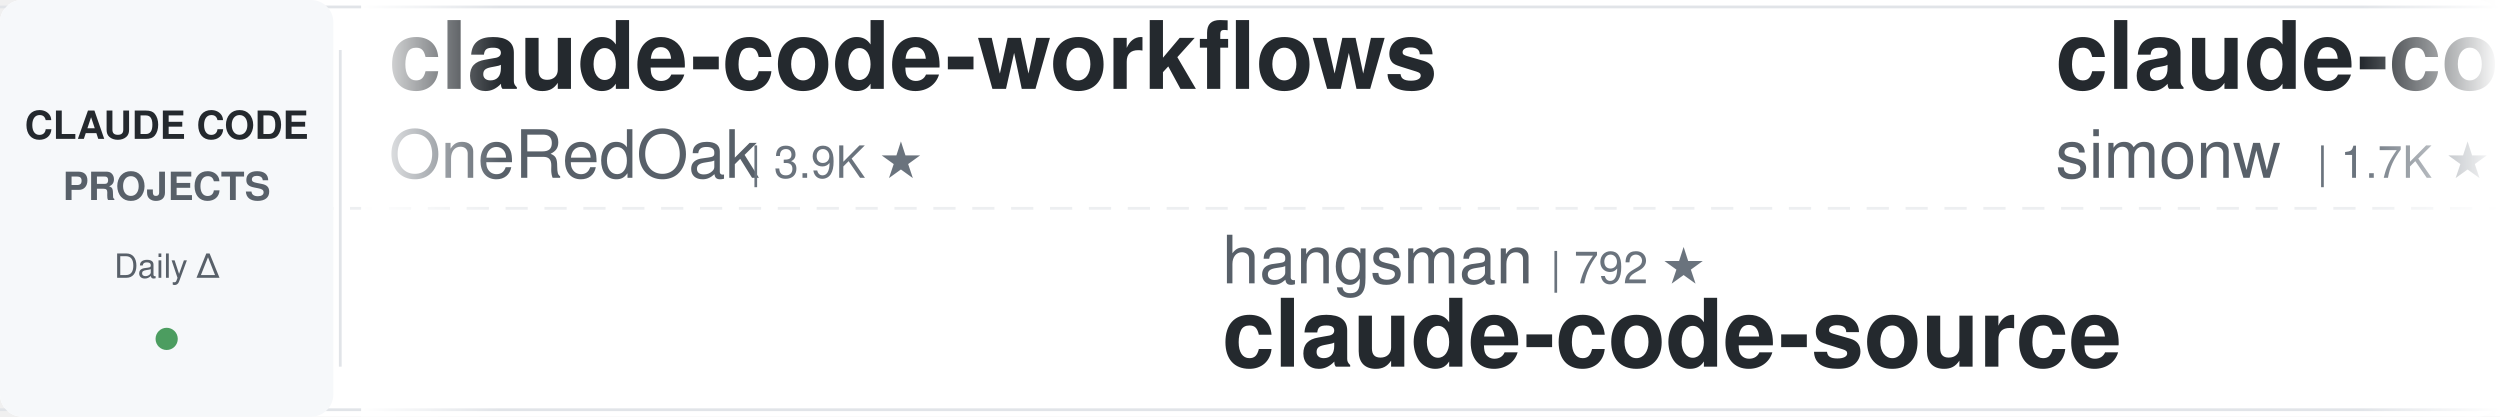
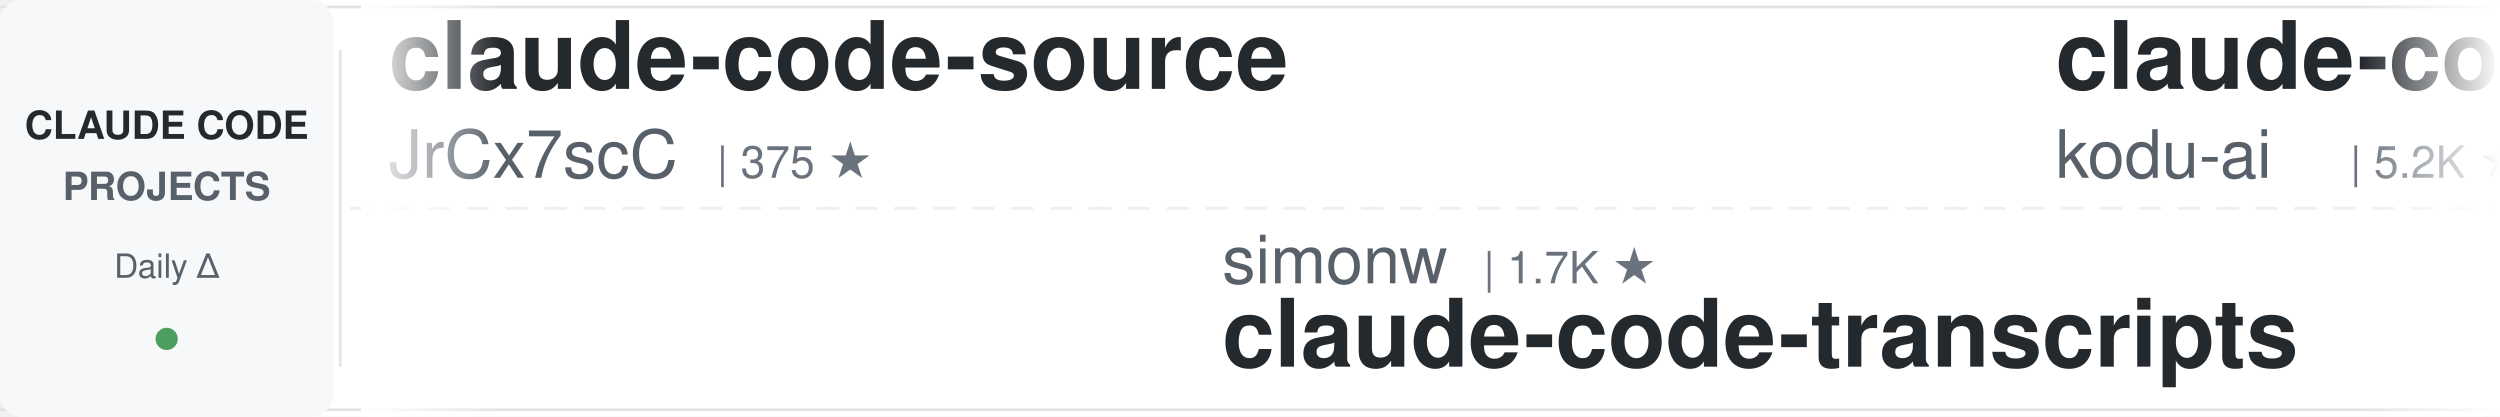
<svg xmlns="http://www.w3.org/2000/svg" width="900" height="150">
  <defs>
    <linearGradient id="leftFade" x1="0%" y1="0%" x2="100%" y2="0%">
      <stop offset="0%" style="stop-color:#ffffff;stop-opacity:1" />
      <stop offset="100%" style="stop-color:#ffffff;stop-opacity:0" />
    </linearGradient>
    <linearGradient id="rightFade" x1="0%" y1="0%" x2="100%" y2="0%">
      <stop offset="0%" style="stop-color:#ffffff;stop-opacity:0" />
      <stop offset="100%" style="stop-color:#ffffff;stop-opacity:1" />
    </linearGradient>
  </defs>
  <rect width="900" height="150" fill="#ffffff" rx="8" />
  <rect x="0" y="2" width="900" height="1" fill="#e1e4e8" />
  <rect x="0" y="147" width="900" height="1" fill="#e1e4e8" />
  <line x1="0" y1="75" x2="900" y2="75" stroke="#e1e4e8" stroke-width="1" stroke-dasharray="8 6" opacity="0.6" />
  <rect x="0" y="0" width="120" height="150" fill="#f6f8fa" rx="8" />
  <text x="60" y="50" font-family="-apple-system, BlinkMacSystemFont, 'Segoe UI', Helvetica, Arial, sans-serif" font-size="14" font-weight="600" fill="#24292e" text-anchor="middle">CLAUDE CODE</text>
  <text x="60" y="72" font-family="-apple-system, BlinkMacSystemFont, 'Segoe UI', Helvetica, Arial, sans-serif" font-size="14" font-weight="600" fill="#586069" text-anchor="middle">PROJECTS</text>
  <text x="60" y="100" font-family="-apple-system, BlinkMacSystemFont, 'Segoe UI', Helvetica, Arial, sans-serif" font-size="12" font-weight="500" fill="#586069" text-anchor="middle">Daily Δ</text>
  <circle cx="60" cy="122" r="4" fill="#22863a" opacity="0.8" />
  <rect x="122" y="18" width="1" height="114" fill="#e1e4e8" />
  <clipPath id="tickerClip">
    <rect x="130" y="0" width="770" height="150" />
  </clipPath>
  <g clip-path="url(#tickerClip)">
    <g id="tickerItems">
      <animateTransform attributeName="transform" attributeType="XML" type="translate" from="0 0" to="-3000 0" dur="54s" repeatCount="indefinite" />
      <g transform="translate(0, 0)">
-         <text x="140" y="32" font-family="-apple-system, BlinkMacSystemFont, 'Segoe UI', Helvetica, Arial, sans-serif" font-size="34" font-weight="600" fill="#24292e">claude-code-workflows</text>
-         <text x="140" y="64" font-family="-apple-system, BlinkMacSystemFont, 'Segoe UI', Helvetica, Arial, sans-serif" font-size="24" font-weight="400" fill="#586069">OneRedOak</text>
-         <text x="270" y="64" font-family="-apple-system, BlinkMacSystemFont, 'Segoe UI', Helvetica, Arial, sans-serif" font-size="16" font-weight="500" fill="#6a737d">| 3.9K ★</text>
+         <text x="140" y="32" font-family="-apple-system, BlinkMacSystemFont, 'Segoe UI', Helvetica, Arial, sans-serif" font-size="34" font-weight="600" fill="#24292e">claude-code-source</text>
+         <text x="140" y="64" font-family="-apple-system, BlinkMacSystemFont, 'Segoe UI', Helvetica, Arial, sans-serif" font-size="24" font-weight="400" fill="#586069">JrCx7scC</text>
+         <text x="258" y="64" font-family="-apple-system, BlinkMacSystemFont, 'Segoe UI', Helvetica, Arial, sans-serif" font-size="16" font-weight="500" fill="#6a737d">| 375 ★</text>
      </g>
      <g transform="translate(300, 0)">
-         <text x="140" y="102" font-family="-apple-system, BlinkMacSystemFont, 'Segoe UI', Helvetica, Arial, sans-serif" font-size="24" font-weight="400" fill="#586069">hangsman</text>
-         <text x="258" y="102" font-family="-apple-system, BlinkMacSystemFont, 'Segoe UI', Helvetica, Arial, sans-serif" font-size="16" font-weight="500" fill="#6a737d">| 792 ★</text>
-         <text x="140" y="132" font-family="-apple-system, BlinkMacSystemFont, 'Segoe UI', Helvetica, Arial, sans-serif" font-size="34" font-weight="600" fill="#24292e">claude-code-source</text>
+         <text x="140" y="102" font-family="-apple-system, BlinkMacSystemFont, 'Segoe UI', Helvetica, Arial, sans-serif" font-size="24" font-weight="400" fill="#586069">simonw</text>
+         <text x="234" y="102" font-family="-apple-system, BlinkMacSystemFont, 'Segoe UI', Helvetica, Arial, sans-serif" font-size="16" font-weight="500" fill="#6a737d">| 1.7K ★</text>
+         <text x="140" y="132" font-family="-apple-system, BlinkMacSystemFont, 'Segoe UI', Helvetica, Arial, sans-serif" font-size="34" font-weight="600" fill="#24292e">claude-code-transcripts</text>
      </g>
      <g transform="translate(600, 0)">
-         <text x="140" y="32" font-family="-apple-system, BlinkMacSystemFont, 'Segoe UI', Helvetica, Arial, sans-serif" font-size="34" font-weight="600" fill="#24292e">claude-code-transcripts</text>
-         <text x="140" y="64" font-family="-apple-system, BlinkMacSystemFont, 'Segoe UI', Helvetica, Arial, sans-serif" font-size="24" font-weight="400" fill="#586069">simonw</text>
-         <text x="234" y="64" font-family="-apple-system, BlinkMacSystemFont, 'Segoe UI', Helvetica, Arial, sans-serif" font-size="16" font-weight="500" fill="#6a737d">| 1.7K ★</text>
+         <text x="140" y="32" font-family="-apple-system, BlinkMacSystemFont, 'Segoe UI', Helvetica, Arial, sans-serif" font-size="34" font-weight="600" fill="#24292e">claude-coder</text>
+         <text x="140" y="64" font-family="-apple-system, BlinkMacSystemFont, 'Segoe UI', Helvetica, Arial, sans-serif" font-size="24" font-weight="400" fill="#586069">kodu-ai</text>
+         <text x="246" y="64" font-family="-apple-system, BlinkMacSystemFont, 'Segoe UI', Helvetica, Arial, sans-serif" font-size="16" font-weight="500" fill="#6a737d">| 5.2K ★</text>
      </g>
      <g transform="translate(900, 0)">
-         <text x="140" y="102" font-family="-apple-system, BlinkMacSystemFont, 'Segoe UI', Helvetica, Arial, sans-serif" font-size="24" font-weight="400" fill="#586069">alejandrobalderas</text>
-         <text x="366" y="102" font-family="-apple-system, BlinkMacSystemFont, 'Segoe UI', Helvetica, Arial, sans-serif" font-size="16" font-weight="500" fill="#6a737d">| 2.8K ★</text>
-         <text x="140" y="132" font-family="-apple-system, BlinkMacSystemFont, 'Segoe UI', Helvetica, Arial, sans-serif" font-size="34" font-weight="600" fill="#24292e">claude-code-from-source</text>
+         <text x="140" y="102" font-family="-apple-system, BlinkMacSystemFont, 'Segoe UI', Helvetica, Arial, sans-serif" font-size="24" font-weight="400" fill="#586069">xu-xiang</text>
+         <text x="258" y="102" font-family="-apple-system, BlinkMacSystemFont, 'Segoe UI', Helvetica, Arial, sans-serif" font-size="16" font-weight="500" fill="#6a737d">| 1.9K ★</text>
+         <text x="140" y="132" font-family="-apple-system, BlinkMacSystemFont, 'Segoe UI', Helvetica, Arial, sans-serif" font-size="34" font-weight="600" fill="#24292e">everything-claude-code-z...</text>
      </g>
      <g transform="translate(1200, 0)">
-         <text x="140" y="32" font-family="-apple-system, BlinkMacSystemFont, 'Segoe UI', Helvetica, Arial, sans-serif" font-size="34" font-weight="600" fill="#24292e">claude-code-source</text>
-         <text x="140" y="64" font-family="-apple-system, BlinkMacSystemFont, 'Segoe UI', Helvetica, Arial, sans-serif" font-size="24" font-weight="400" fill="#586069">AprilNEA</text>
-         <text x="258" y="64" font-family="-apple-system, BlinkMacSystemFont, 'Segoe UI', Helvetica, Arial, sans-serif" font-size="16" font-weight="500" fill="#6a737d">| 392 ★</text>
+         <text x="140" y="32" font-family="-apple-system, BlinkMacSystemFont, 'Segoe UI', Helvetica, Arial, sans-serif" font-size="34" font-weight="600" fill="#24292e">claude-code-router</text>
+         <text x="140" y="64" font-family="-apple-system, BlinkMacSystemFont, 'Segoe UI', Helvetica, Arial, sans-serif" font-size="24" font-weight="400" fill="#586069">musistudio</text>
+         <text x="282" y="64" font-family="-apple-system, BlinkMacSystemFont, 'Segoe UI', Helvetica, Arial, sans-serif" font-size="16" font-weight="500" fill="#6a737d">| 37.0K ★</text>
      </g>
      <g transform="translate(1500, 0)">
-         <text x="140" y="102" font-family="-apple-system, BlinkMacSystemFont, 'Segoe UI', Helvetica, Arial, sans-serif" font-size="24" font-weight="400" fill="#586069">Donchitos</text>
-         <text x="270" y="102" font-family="-apple-system, BlinkMacSystemFont, 'Segoe UI', Helvetica, Arial, sans-serif" font-size="16" font-weight="500" fill="#6a737d">| 24.7K ★</text>
-         <text x="140" y="132" font-family="-apple-system, BlinkMacSystemFont, 'Segoe UI', Helvetica, Arial, sans-serif" font-size="34" font-weight="600" fill="#24292e">Claude-Code-Game-Studios</text>
+         <text x="140" y="102" font-family="-apple-system, BlinkMacSystemFont, 'Segoe UI', Helvetica, Arial, sans-serif" font-size="24" font-weight="400" fill="#586069">darcyegb</text>
+         <text x="258" y="102" font-family="-apple-system, BlinkMacSystemFont, 'Segoe UI', Helvetica, Arial, sans-serif" font-size="16" font-weight="500" fill="#6a737d">| 759 ★</text>
+         <text x="140" y="132" font-family="-apple-system, BlinkMacSystemFont, 'Segoe UI', Helvetica, Arial, sans-serif" font-size="34" font-weight="600" fill="#24292e">ClaudeCodeAgents</text>
      </g>
      <g transform="translate(1800, 0)">
-         <text x="140" y="32" font-family="-apple-system, BlinkMacSystemFont, 'Segoe UI', Helvetica, Arial, sans-serif" font-size="34" font-weight="600" fill="#24292e">awesome-claude-code-tool...</text>
-         <text x="140" y="64" font-family="-apple-system, BlinkMacSystemFont, 'Segoe UI', Helvetica, Arial, sans-serif" font-size="24" font-weight="400" fill="#586069">rohitg00</text>
-         <text x="258" y="64" font-family="-apple-system, BlinkMacSystemFont, 'Segoe UI', Helvetica, Arial, sans-serif" font-size="16" font-weight="500" fill="#6a737d">| 2.6K ★</text>
+         <text x="140" y="32" font-family="-apple-system, BlinkMacSystemFont, 'Segoe UI', Helvetica, Arial, sans-serif" font-size="34" font-weight="600" fill="#24292e">claude-code-video-toolki...</text>
+         <text x="140" y="64" font-family="-apple-system, BlinkMacSystemFont, 'Segoe UI', Helvetica, Arial, sans-serif" font-size="24" font-weight="400" fill="#586069">digitalsamba</text>
+         <text x="306" y="64" font-family="-apple-system, BlinkMacSystemFont, 'Segoe UI', Helvetica, Arial, sans-serif" font-size="16" font-weight="500" fill="#6a737d">| 2.0K ★</text>
      </g>
      <g transform="translate(2100, 0)">
-         <text x="140" y="102" font-family="-apple-system, BlinkMacSystemFont, 'Segoe UI', Helvetica, Arial, sans-serif" font-size="24" font-weight="400" fill="#586069">shanraisshan</text>
-         <text x="306" y="102" font-family="-apple-system, BlinkMacSystemFont, 'Segoe UI', Helvetica, Arial, sans-serif" font-size="16" font-weight="500" fill="#6a737d">| 65.5K ★</text>
-         <text x="140" y="132" font-family="-apple-system, BlinkMacSystemFont, 'Segoe UI', Helvetica, Arial, sans-serif" font-size="34" font-weight="600" fill="#24292e">claude-code-best-practic...</text>
+         <text x="140" y="102" font-family="-apple-system, BlinkMacSystemFont, 'Segoe UI', Helvetica, Arial, sans-serif" font-size="24" font-weight="400" fill="#586069">wanshuiyin</text>
+         <text x="282" y="102" font-family="-apple-system, BlinkMacSystemFont, 'Segoe UI', Helvetica, Arial, sans-serif" font-size="16" font-weight="500" fill="#6a737d">| 15.6K ★</text>
+         <text x="140" y="132" font-family="-apple-system, BlinkMacSystemFont, 'Segoe UI', Helvetica, Arial, sans-serif" font-size="34" font-weight="600" fill="#24292e">Auto-claude-code-researc...</text>
      </g>
      <g transform="translate(2400, 0)">
-         <text x="140" y="32" font-family="-apple-system, BlinkMacSystemFont, 'Segoe UI', Helvetica, Arial, sans-serif" font-size="34" font-weight="600" fill="#24292e">claude-code-from-scratch</text>
-         <text x="140" y="64" font-family="-apple-system, BlinkMacSystemFont, 'Segoe UI', Helvetica, Arial, sans-serif" font-size="24" font-weight="400" fill="#586069">Windy3f3f3f3f</text>
-         <text x="318" y="64" font-family="-apple-system, BlinkMacSystemFont, 'Segoe UI', Helvetica, Arial, sans-serif" font-size="16" font-weight="500" fill="#6a737d">| 2.6K ★</text>
+         <text x="140" y="32" font-family="-apple-system, BlinkMacSystemFont, 'Segoe UI', Helvetica, Arial, sans-serif" font-size="34" font-weight="600" fill="#24292e">claude_code_src</text>
+         <text x="140" y="64" font-family="-apple-system, BlinkMacSystemFont, 'Segoe UI', Helvetica, Arial, sans-serif" font-size="24" font-weight="400" fill="#586069">ponponon</text>
+         <text x="258" y="64" font-family="-apple-system, BlinkMacSystemFont, 'Segoe UI', Helvetica, Arial, sans-serif" font-size="16" font-weight="500" fill="#6a737d">| 2.3K ★</text>
      </g>
      <g transform="translate(2700, 0)">
-         <text x="140" y="102" font-family="-apple-system, BlinkMacSystemFont, 'Segoe UI', Helvetica, Arial, sans-serif" font-size="24" font-weight="400" fill="#586069">asgeirtj</text>
-         <text x="258" y="102" font-family="-apple-system, BlinkMacSystemFont, 'Segoe UI', Helvetica, Arial, sans-serif" font-size="16" font-weight="500" fill="#6a737d">| 63.9K ★</text>
-         <text x="140" y="132" font-family="-apple-system, BlinkMacSystemFont, 'Segoe UI', Helvetica, Arial, sans-serif" font-size="34" font-weight="600" fill="#24292e">system_prompts_leaks</text>
+         <text x="140" y="102" font-family="-apple-system, BlinkMacSystemFont, 'Segoe UI', Helvetica, Arial, sans-serif" font-size="24" font-weight="400" fill="#586069">Windy3f3f3f3f</text>
+         <text x="318" y="102" font-family="-apple-system, BlinkMacSystemFont, 'Segoe UI', Helvetica, Arial, sans-serif" font-size="16" font-weight="500" fill="#6a737d">| 2.6K ★</text>
+         <text x="140" y="132" font-family="-apple-system, BlinkMacSystemFont, 'Segoe UI', Helvetica, Arial, sans-serif" font-size="34" font-weight="600" fill="#24292e">claude-code-from-scratch</text>
      </g>
      <g transform="translate(3000, 0)">
-         <text x="140" y="32" font-family="-apple-system, BlinkMacSystemFont, 'Segoe UI', Helvetica, Arial, sans-serif" font-size="34" font-weight="600" fill="#24292e">claude-code-workflows</text>
-         <text x="140" y="64" font-family="-apple-system, BlinkMacSystemFont, 'Segoe UI', Helvetica, Arial, sans-serif" font-size="24" font-weight="400" fill="#586069">OneRedOak</text>
-         <text x="270" y="64" font-family="-apple-system, BlinkMacSystemFont, 'Segoe UI', Helvetica, Arial, sans-serif" font-size="16" font-weight="500" fill="#6a737d">| 3.9K ★</text>
+         <text x="140" y="32" font-family="-apple-system, BlinkMacSystemFont, 'Segoe UI', Helvetica, Arial, sans-serif" font-size="34" font-weight="600" fill="#24292e">claude-code-source</text>
+         <text x="140" y="64" font-family="-apple-system, BlinkMacSystemFont, 'Segoe UI', Helvetica, Arial, sans-serif" font-size="24" font-weight="400" fill="#586069">JrCx7scC</text>
+         <text x="258" y="64" font-family="-apple-system, BlinkMacSystemFont, 'Segoe UI', Helvetica, Arial, sans-serif" font-size="16" font-weight="500" fill="#6a737d">| 375 ★</text>
      </g>
      <g transform="translate(3300, 0)">
-         <text x="140" y="102" font-family="-apple-system, BlinkMacSystemFont, 'Segoe UI', Helvetica, Arial, sans-serif" font-size="24" font-weight="400" fill="#586069">hangsman</text>
-         <text x="258" y="102" font-family="-apple-system, BlinkMacSystemFont, 'Segoe UI', Helvetica, Arial, sans-serif" font-size="16" font-weight="500" fill="#6a737d">| 792 ★</text>
-         <text x="140" y="132" font-family="-apple-system, BlinkMacSystemFont, 'Segoe UI', Helvetica, Arial, sans-serif" font-size="34" font-weight="600" fill="#24292e">claude-code-source</text>
+         <text x="140" y="102" font-family="-apple-system, BlinkMacSystemFont, 'Segoe UI', Helvetica, Arial, sans-serif" font-size="24" font-weight="400" fill="#586069">simonw</text>
+         <text x="234" y="102" font-family="-apple-system, BlinkMacSystemFont, 'Segoe UI', Helvetica, Arial, sans-serif" font-size="16" font-weight="500" fill="#6a737d">| 1.7K ★</text>
+         <text x="140" y="132" font-family="-apple-system, BlinkMacSystemFont, 'Segoe UI', Helvetica, Arial, sans-serif" font-size="34" font-weight="600" fill="#24292e">claude-code-transcripts</text>
      </g>
      <g transform="translate(3600, 0)">
-         <text x="140" y="32" font-family="-apple-system, BlinkMacSystemFont, 'Segoe UI', Helvetica, Arial, sans-serif" font-size="34" font-weight="600" fill="#24292e">claude-code-transcripts</text>
-         <text x="140" y="64" font-family="-apple-system, BlinkMacSystemFont, 'Segoe UI', Helvetica, Arial, sans-serif" font-size="24" font-weight="400" fill="#586069">simonw</text>
-         <text x="234" y="64" font-family="-apple-system, BlinkMacSystemFont, 'Segoe UI', Helvetica, Arial, sans-serif" font-size="16" font-weight="500" fill="#6a737d">| 1.7K ★</text>
+         <text x="140" y="32" font-family="-apple-system, BlinkMacSystemFont, 'Segoe UI', Helvetica, Arial, sans-serif" font-size="34" font-weight="600" fill="#24292e">claude-coder</text>
+         <text x="140" y="64" font-family="-apple-system, BlinkMacSystemFont, 'Segoe UI', Helvetica, Arial, sans-serif" font-size="24" font-weight="400" fill="#586069">kodu-ai</text>
+         <text x="246" y="64" font-family="-apple-system, BlinkMacSystemFont, 'Segoe UI', Helvetica, Arial, sans-serif" font-size="16" font-weight="500" fill="#6a737d">| 5.2K ★</text>
      </g>
      <g transform="translate(3900, 0)">
-         <text x="140" y="102" font-family="-apple-system, BlinkMacSystemFont, 'Segoe UI', Helvetica, Arial, sans-serif" font-size="24" font-weight="400" fill="#586069">alejandrobalderas</text>
-         <text x="366" y="102" font-family="-apple-system, BlinkMacSystemFont, 'Segoe UI', Helvetica, Arial, sans-serif" font-size="16" font-weight="500" fill="#6a737d">| 2.8K ★</text>
-         <text x="140" y="132" font-family="-apple-system, BlinkMacSystemFont, 'Segoe UI', Helvetica, Arial, sans-serif" font-size="34" font-weight="600" fill="#24292e">claude-code-from-source</text>
+         <text x="140" y="102" font-family="-apple-system, BlinkMacSystemFont, 'Segoe UI', Helvetica, Arial, sans-serif" font-size="24" font-weight="400" fill="#586069">xu-xiang</text>
+         <text x="258" y="102" font-family="-apple-system, BlinkMacSystemFont, 'Segoe UI', Helvetica, Arial, sans-serif" font-size="16" font-weight="500" fill="#6a737d">| 1.9K ★</text>
+         <text x="140" y="132" font-family="-apple-system, BlinkMacSystemFont, 'Segoe UI', Helvetica, Arial, sans-serif" font-size="34" font-weight="600" fill="#24292e">everything-claude-code-z...</text>
      </g>
    </g>
  </g>
  <rect x="130" y="0" width="50" height="150" fill="url(#leftFade)" />
  <rect x="850" y="0" width="50" height="150" fill="url(#rightFade)" />
</svg>
